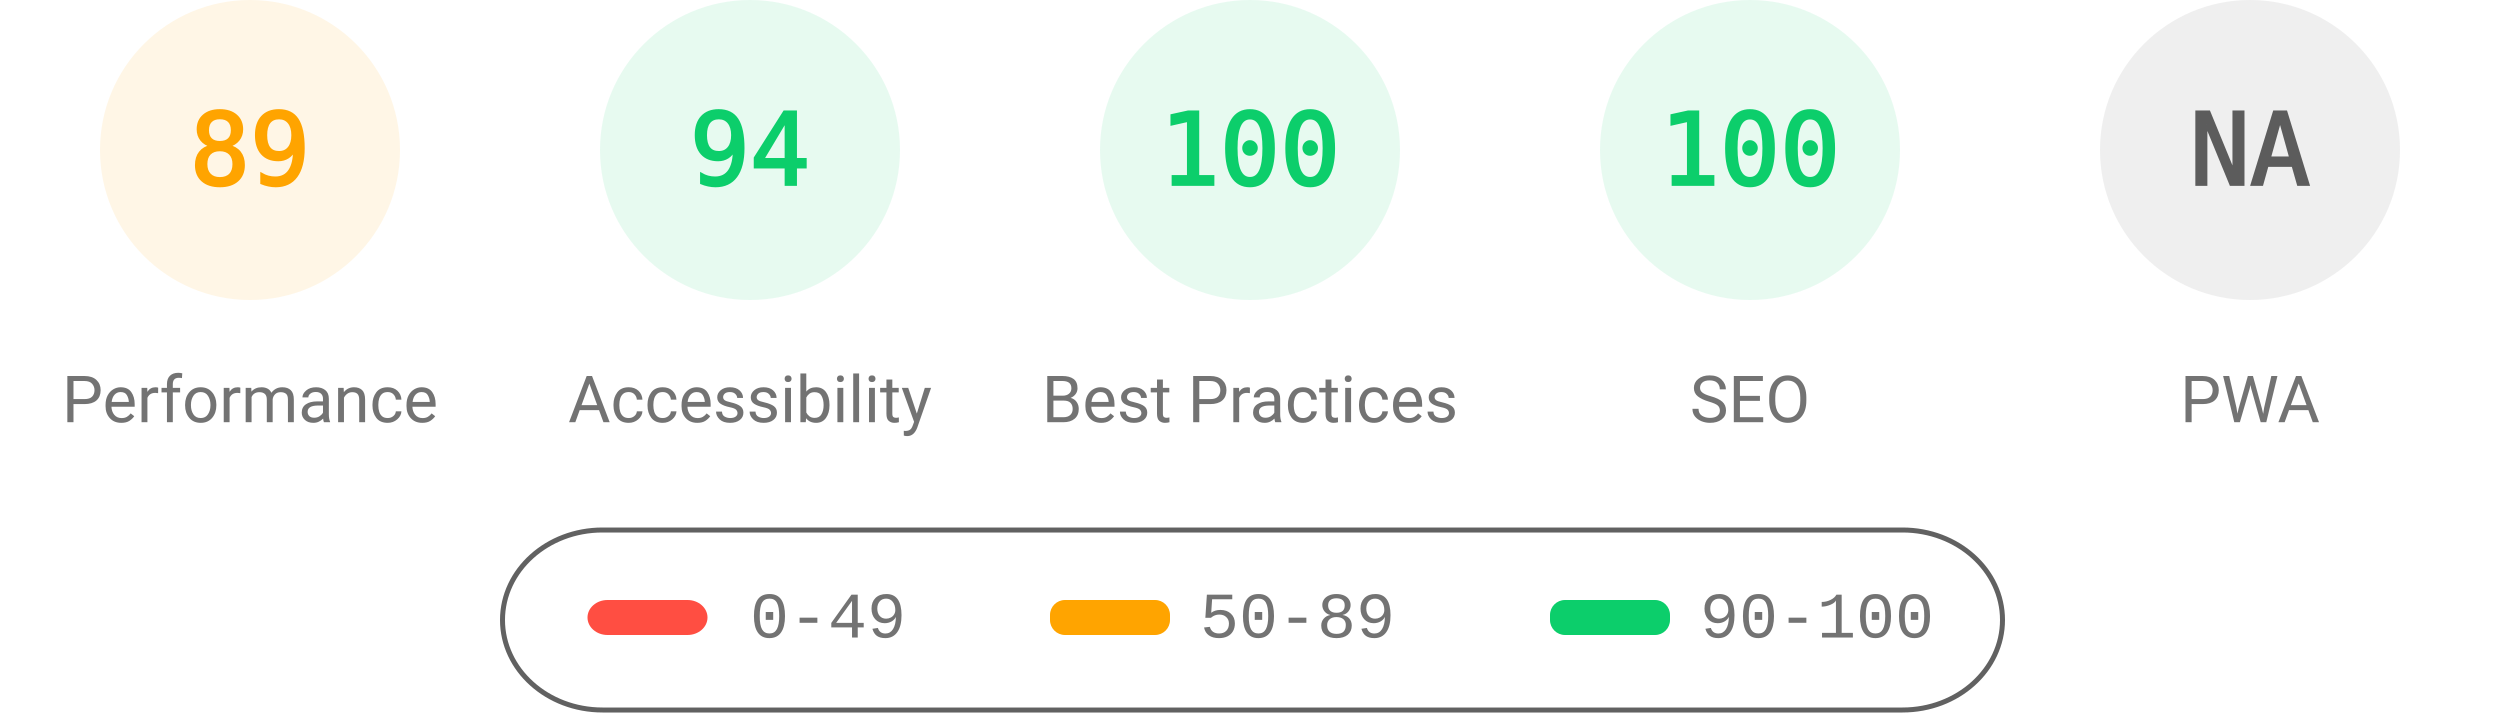
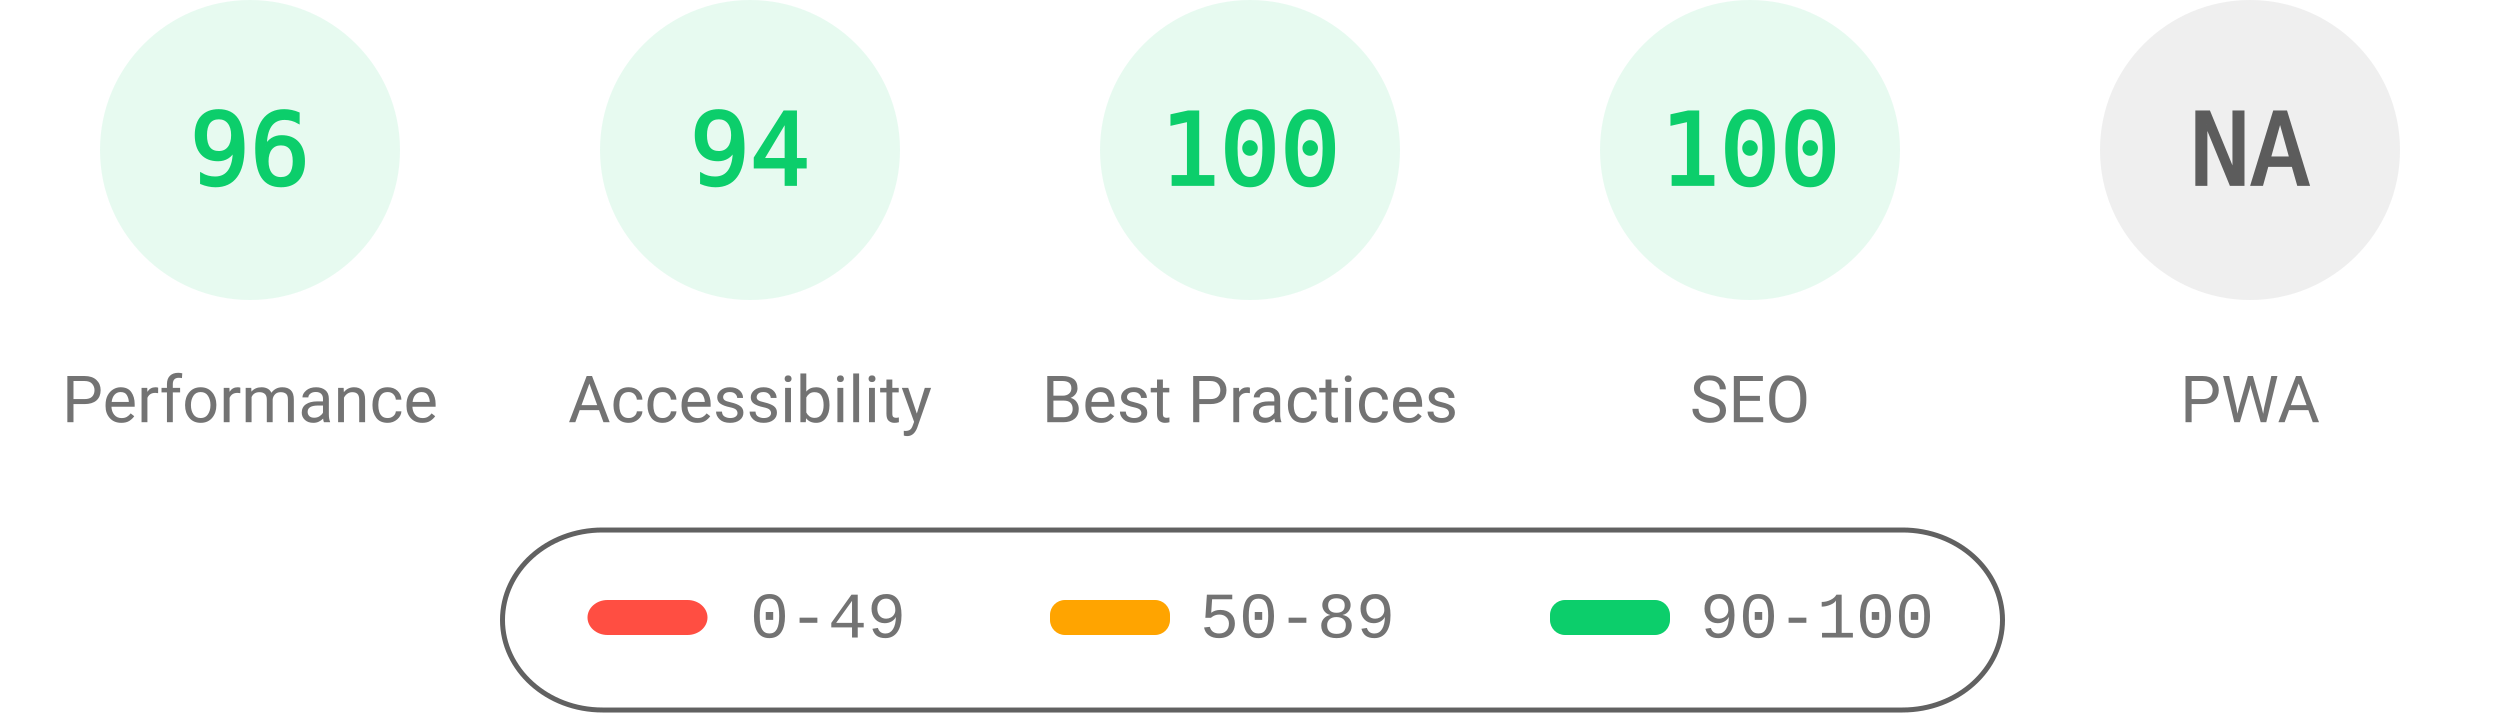
<svg xmlns="http://www.w3.org/2000/svg" fill="none" width="1000" height="285">
  <style>.gauge-base{opacity:.1}.gauge-arc{fill:none;animation-delay:250ms;stroke-linecap:round;transform:rotate(-90deg);transform-origin:100px 60px;animation:load-gauge 1s ease forwards}.guage-text{font-size:40px;font-family:monospace;text-align:center}.guage-red{color:#ff4e42;fill:#ff4e42;stroke:#ff4e42}.guage-orange{color:#ffa400;fill:#ffa400;stroke:#ffa400}.guage-green{color:#0cce6b;fill:#0cce6b;stroke:#0cce6b}.guage-undefined{color:#5c5c5c;fill:#5c5c5c;stroke:#5c5c5c}.guage-title{color:#737373;fill:#737373;stroke:none;font-size:26px;line-height:26px;font-family:Roboto,Halvetica,Arial,sans-serif}@keyframes load-gauge{from{stroke-dasharray:0 352.858}}</style>
-   <svg class="guage-div guage-perf guage-orange" viewBox="0 0 200 200" width="200" height="200">
+   <svg class="guage-div guage-perf guage-green" viewBox="0 0 200 200" width="200" height="200">
    <circle class="gauge-base" r="56" cx="100" cy="60" stroke-width="8" />
-     <circle class="gauge-arc guage-arc-1" r="56" cx="100" cy="60" stroke-width="8" style="stroke-dasharray:313.154,351.858" />
-     <text class="guage-text" x="100" y="60" alignment-baseline="central" dominant-baseline="central" text-anchor="middle">89</text>
+     <circle class="gauge-arc guage-arc-1" r="56" cx="100" cy="60" stroke-width="8" style="stroke-dasharray:337.784,351.858" />
+     <text class="guage-text" x="100" y="60" alignment-baseline="central" dominant-baseline="central" text-anchor="middle">96</text>
    <text class="guage-title" x="100" y="160" alignment-baseline="central" dominant-baseline="central" text-anchor="middle">Performance</text>
  </svg>
  <svg class="guage-div guage-acc guage-green" viewBox="0 0 200 200" width="200" height="200" x="200">
    <circle class="gauge-base" r="56" cx="100" cy="60" stroke-width="8" />
    <circle class="gauge-arc guage-arc-2" r="56" cx="100" cy="60" stroke-width="8" style="stroke-dasharray:330.747,351.858" />
    <text class="guage-text" x="100" y="60" alignment-baseline="central" dominant-baseline="central" text-anchor="middle">94</text>
    <text class="guage-title" x="100" y="160" alignment-baseline="central" dominant-baseline="central" text-anchor="middle">Accessibility</text>
  </svg>
  <svg class="guage-div guage-best guage-green" viewBox="0 0 200 200" width="200" height="200" x="400">
    <circle class="gauge-base" r="56" cx="100" cy="60" stroke-width="8" />
    <circle class="gauge-arc guage-arc-3" r="56" cx="100" cy="60" stroke-width="8" style="stroke-dasharray:351.858,351.858" />
    <text class="guage-text" x="100" y="60" alignment-baseline="central" dominant-baseline="central" text-anchor="middle">100</text>
    <text class="guage-title" x="100" y="160" alignment-baseline="central" dominant-baseline="central" text-anchor="middle">Best Practices</text>
  </svg>
  <svg class="guage-div guage-seo guage-green" viewBox="0 0 200 200" width="200" height="200" x="600">
    <circle class="gauge-base" r="56" cx="100" cy="60" stroke-width="8" />
    <circle class="gauge-arc guage-arc-4" r="56" cx="100" cy="60" stroke-width="8" style="stroke-dasharray:351.858,351.858" />
    <text class="guage-text" x="100" y="60" alignment-baseline="central" dominant-baseline="central" text-anchor="middle">100</text>
    <text class="guage-title" x="100" y="160" alignment-baseline="central" dominant-baseline="central" text-anchor="middle">SEO</text>
  </svg>
  <svg class="guage-div guage-pwa guage-undefined" viewBox="0 0 200 200" width="200" height="200" x="800">
    <circle class="gauge-base" r="56" cx="100" cy="60" stroke-width="8" />
    <circle class="gauge-arc guage-arc-4" r="56" cx="100" cy="60" stroke-width="8" style="stroke-dasharray:351.858,351.858" />
    <text class="guage-text" x="100" y="60" alignment-baseline="central" dominant-baseline="central" text-anchor="middle">NA</text>
    <text class="guage-title" x="100" y="160" alignment-baseline="central" dominant-baseline="central" text-anchor="middle">PWA</text>
  </svg>
  <svg width="604" height="76" x="200" y="210">
    <path fill="none" id="canvas_background" d="M-1-1h604v80H-1z" />
    <rect fill-opacity="0" stroke="#616161" stroke-width="2" rx="40" id="svg_2" height="72" width="600" y="2" x="1" fill="#000" />
    <rect stroke="#000" rx="8" id="svg_3" height="14" width="48" y="30" x="35" stroke-opacity="null" stroke-width="0" fill="#ff4e42" />
    <rect stroke="#000" rx="6" id="svg_4" height="14" width="48" y="30" x="220" stroke-opacity="null" stroke-width="0" fill="#ffa400" />
    <rect stroke="#000" rx="6" id="svg_5" height="14" width="48" y="30" x="420" stroke-opacity="null" stroke-width="0" fill="#0cce6b" />
    <text xml:space="preserve" text-anchor="start" font-family="'Courier New', Courier, monospace" font-size="26" id="svg_6" y="45" x="100" stroke-opacity="null" stroke-width="0" stroke="#000" fill="#737373">0-49</text>
    <text xml:space="preserve" text-anchor="start" font-family="'Courier New', Courier, monospace" font-size="26" id="svg_7" y="45" x="280" stroke-opacity="null" stroke-width="0" stroke="#000" fill="#737373">50-89</text>
    <text xml:space="preserve" text-anchor="start" font-family="'Courier New', Courier, monospace" font-size="26" id="svg_8" y="45" x="480" stroke-opacity="null" stroke-width="0" stroke="#000" fill="#737373">90-100</text>
  </svg>
</svg>
